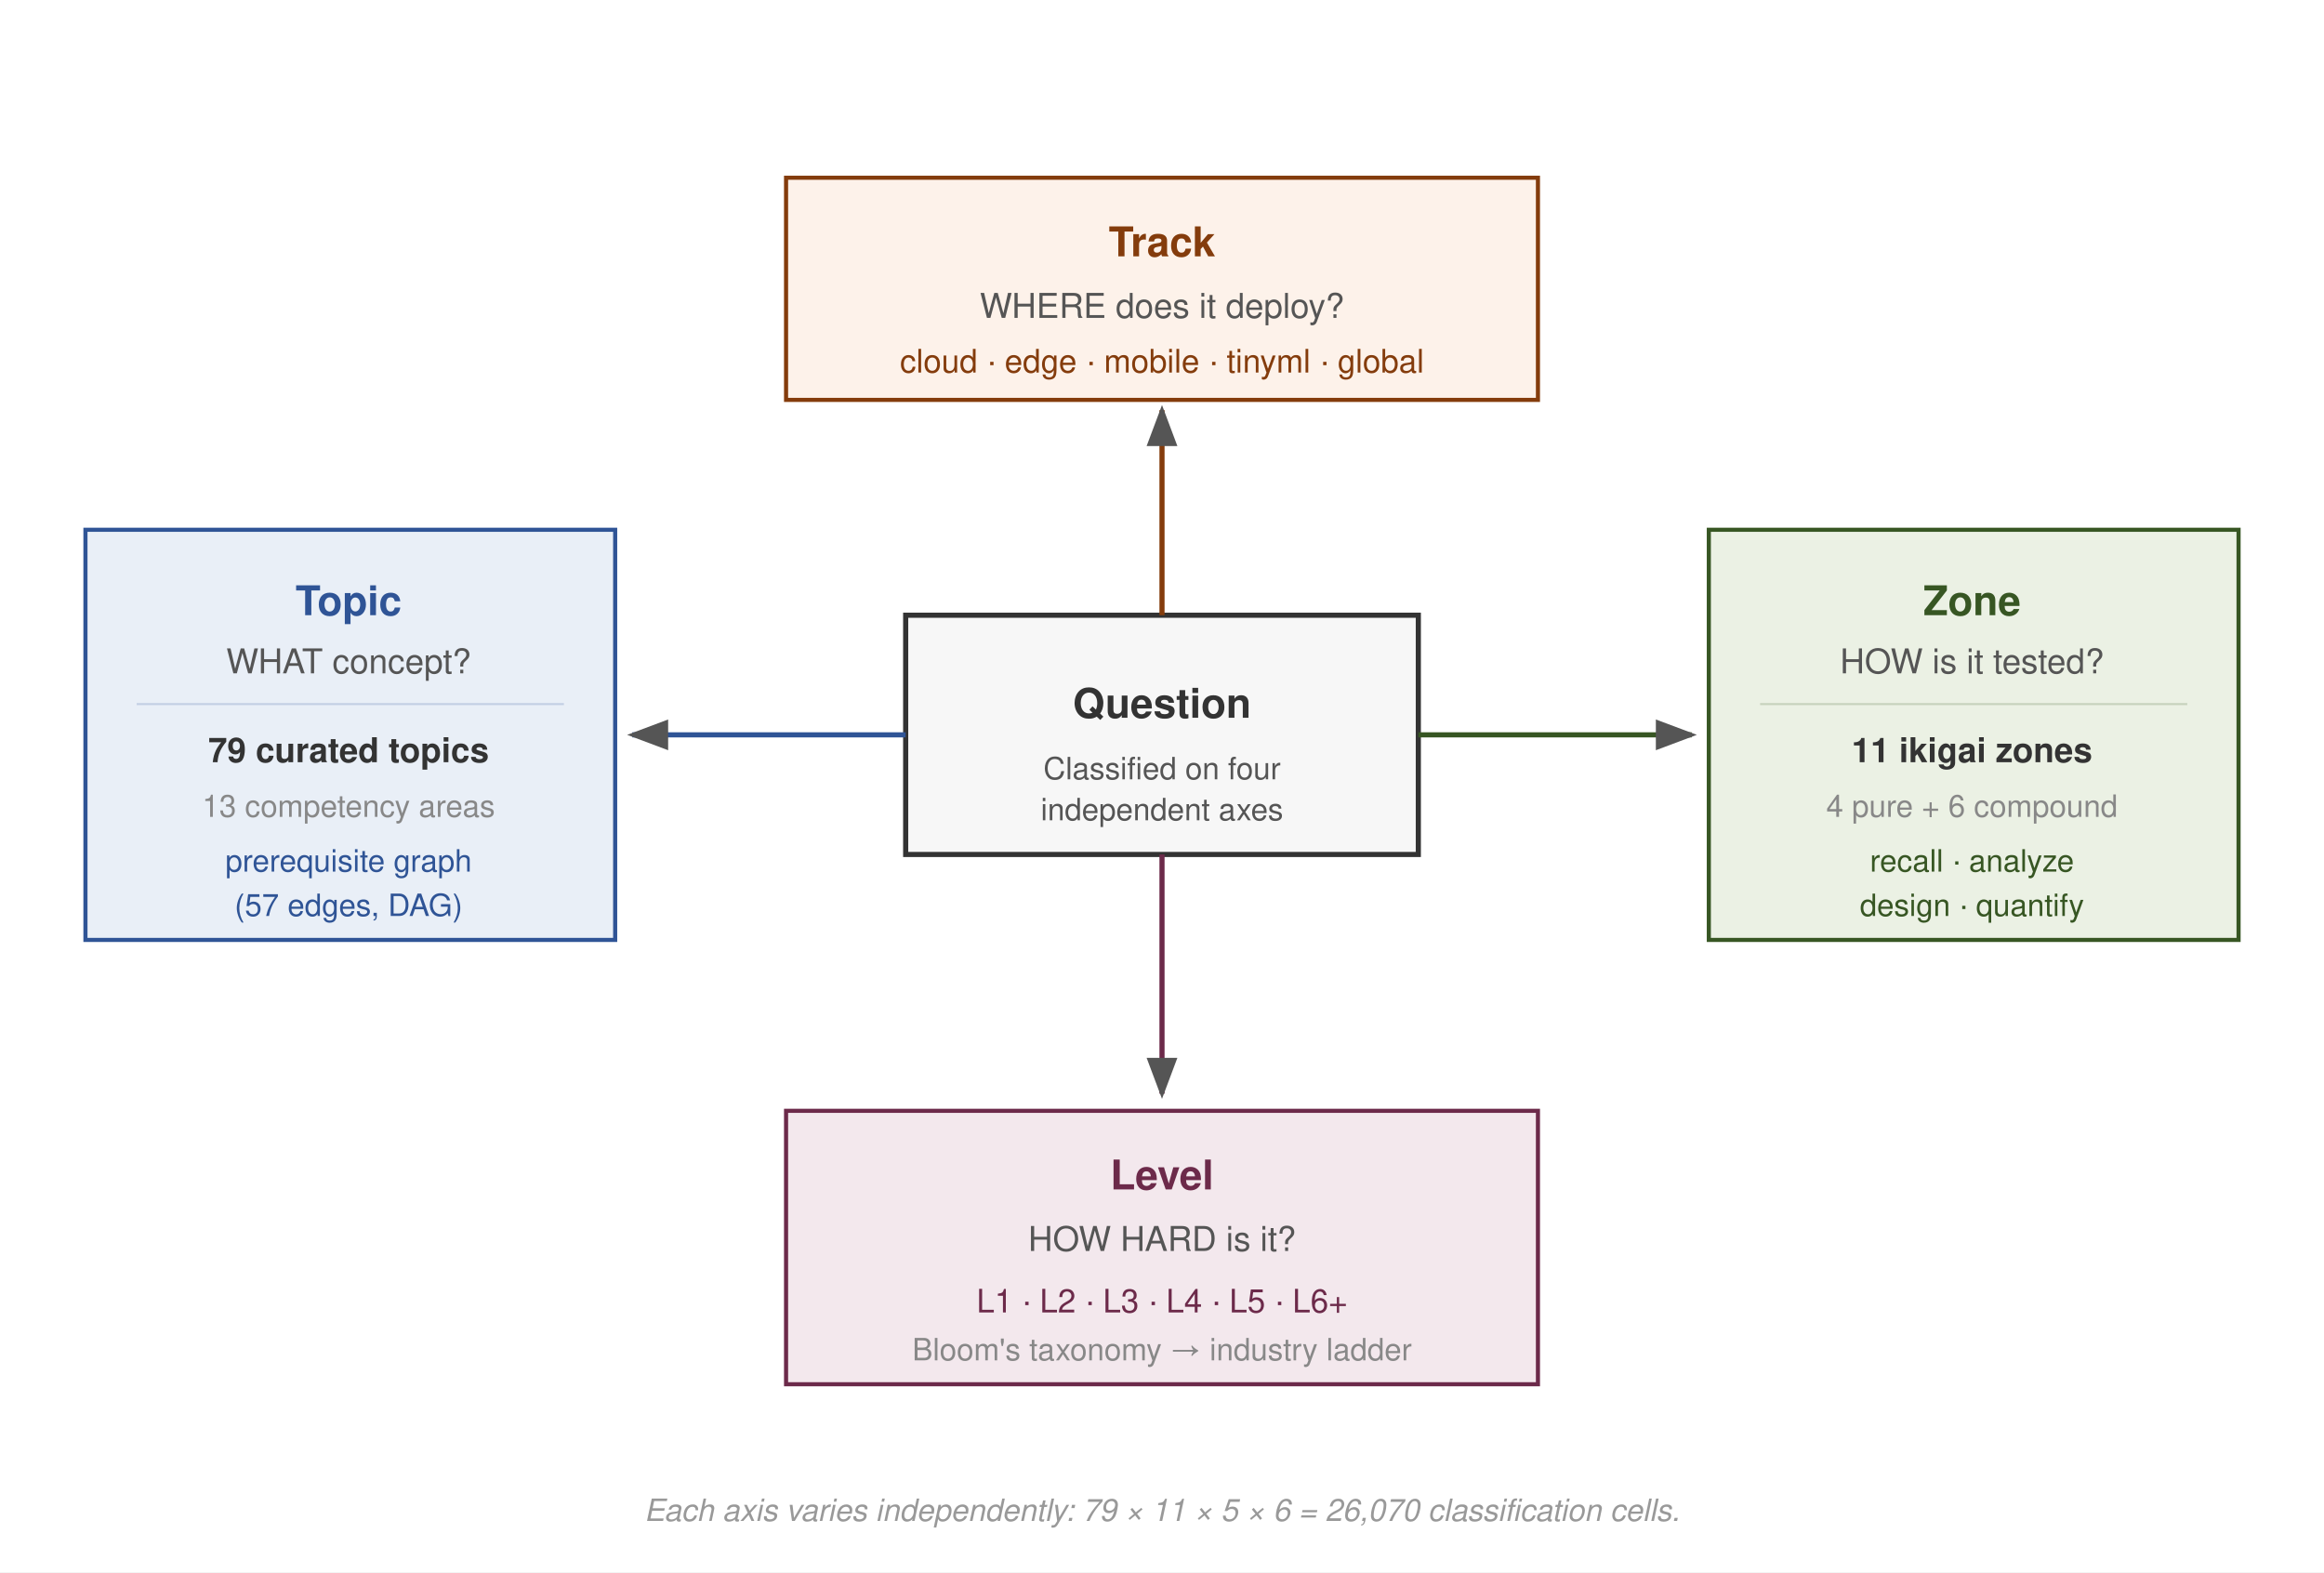
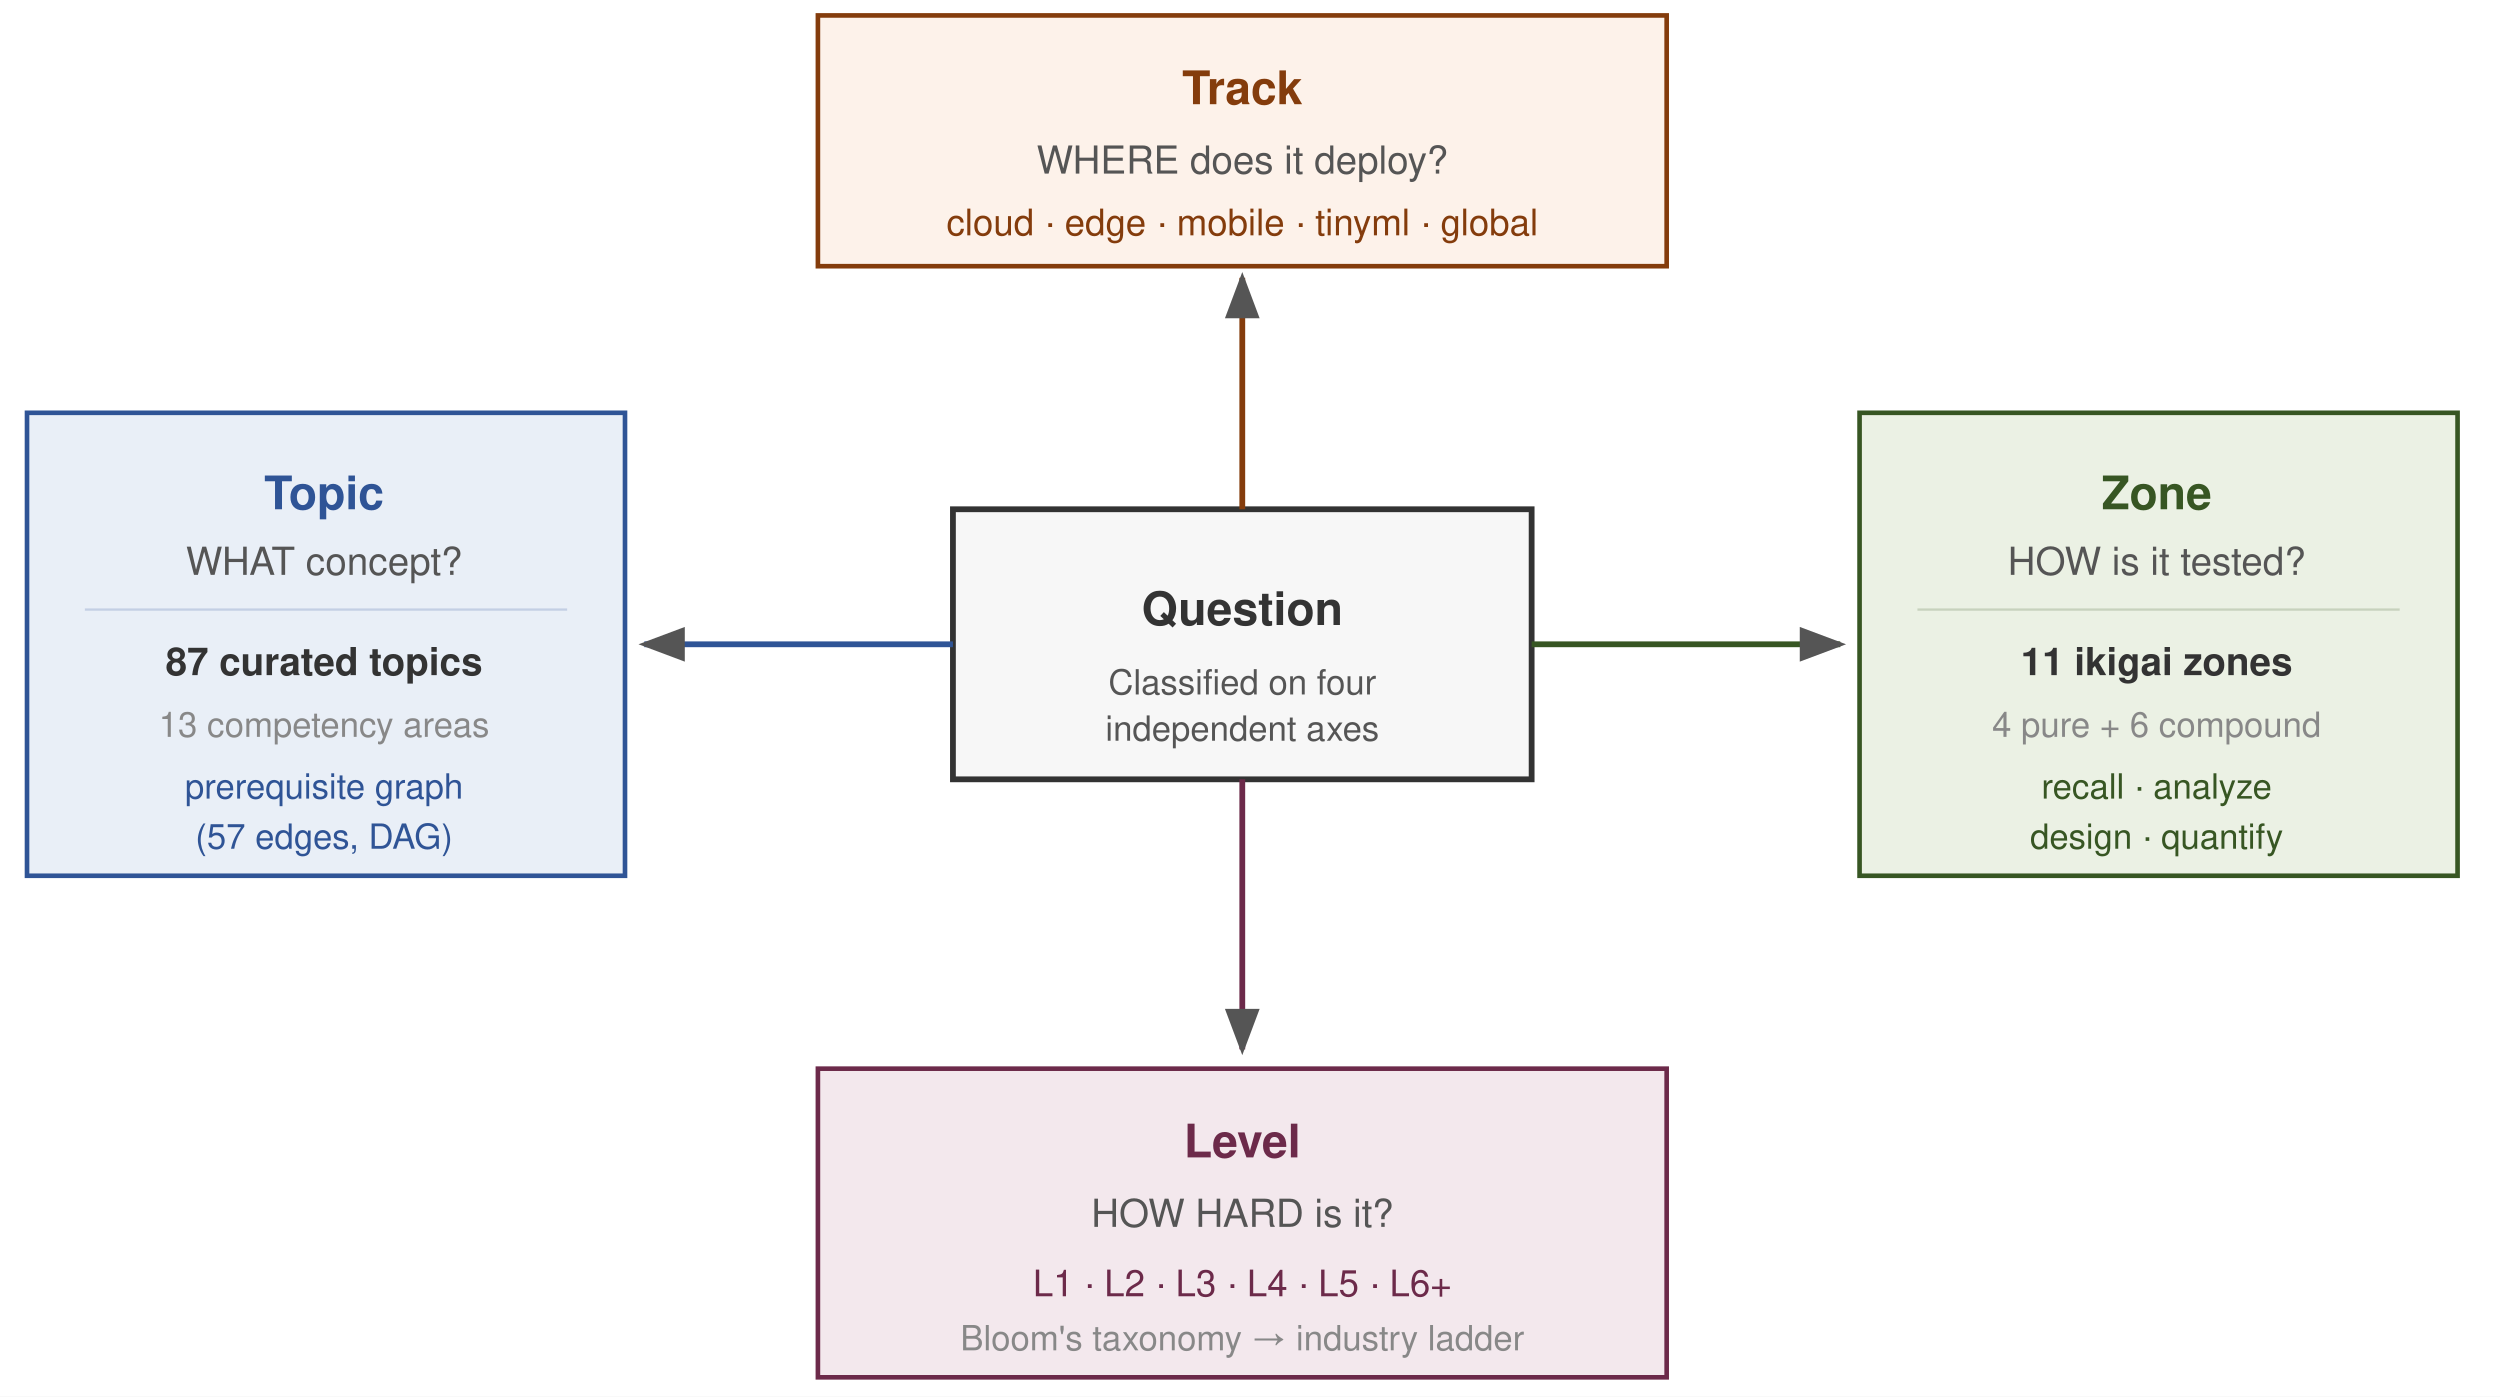
- <svg xmlns="http://www.w3.org/2000/svg" viewBox="0 0 680 460" font-family="Helvetica Neue, Helvetica, Arial, sans-serif">
-   <rect width="680" height="460" fill="#fff" rx="0" />
+ <svg xmlns="http://www.w3.org/2000/svg" viewBox="18 48 648 362" font-family="Helvetica Neue, Helvetica, Arial, sans-serif">
+   <rect x="18" y="48" width="648" height="362" fill="#fff" rx="0" />
  <defs>
    <marker id="arr" markerWidth="8" markerHeight="6" refX="7" refY="3" orient="auto">
      <path d="M0,0 L8,3 L0,6 Z" fill="#555" />
    </marker>
  </defs>
  <rect x="265" y="180" width="150" height="70" rx="0" fill="#f7f7f7" stroke="#333" stroke-width="1.5" />
  <text x="340" y="210" text-anchor="middle" font-size="12" font-weight="700" fill="#333">Question</text>
  <text x="340" y="228" text-anchor="middle" font-size="9" fill="#555">Classified on four</text>
  <text x="340" y="240" text-anchor="middle" font-size="9" fill="#555">independent axes</text>
  <line x1="265" y1="215" x2="185" y2="215" stroke="#2F5496" stroke-width="1.5" marker-end="url(#arr)" />
  <rect x="25" y="155" width="155" height="120" rx="0" fill="#E9EFF7" stroke="#2F5496" stroke-width="1.2" />
  <text x="102" y="180" text-anchor="middle" font-size="12" font-weight="700" fill="#2F5496">Topic</text>
  <text x="102" y="197" text-anchor="middle" font-size="10" fill="#555">WHAT concept?</text>
  <line x1="40" y1="206" x2="165" y2="206" stroke="#2F5496" stroke-opacity="0.2" stroke-width="0.6" />
-   <text x="102" y="223" text-anchor="middle" font-size="10" font-weight="600" fill="#333">79 curated topics</text>
+   <text x="102" y="223" text-anchor="middle" font-size="10" font-weight="600" fill="#333">87 curated topics</text>
  <text x="102" y="239" text-anchor="middle" font-size="9" fill="#888">13 competency areas</text>
  <text x="102" y="255" text-anchor="middle" font-size="9" fill="#2F5496">prerequisite graph</text>
  <text x="102" y="268" text-anchor="middle" font-size="9" fill="#2F5496">(57 edges, DAG)</text>
  <line x1="415" y1="215" x2="495" y2="215" stroke="#375623" stroke-width="1.5" marker-end="url(#arr)" />
  <rect x="500" y="155" width="155" height="120" rx="0" fill="#EBF1E4" stroke="#375623" stroke-width="1.2" />
  <text x="577" y="180" text-anchor="middle" font-size="12" font-weight="700" fill="#375623">Zone</text>
  <text x="577" y="197" text-anchor="middle" font-size="10" fill="#555">HOW is it tested?</text>
  <line x1="515" y1="206" x2="640" y2="206" stroke="#375623" stroke-opacity="0.2" stroke-width="0.6" />
  <text x="577" y="223" text-anchor="middle" font-size="10" font-weight="600" fill="#333">11 ikigai zones</text>
  <text x="577" y="239" text-anchor="middle" font-size="9" fill="#888">4 pure + 6 compound</text>
  <text x="577" y="255" text-anchor="middle" font-size="9" fill="#375623">recall · analyze</text>
  <text x="577" y="268" text-anchor="middle" font-size="9" fill="#375623">design · quantify</text>
  <line x1="340" y1="180" x2="340" y2="120" stroke="#843C0C" stroke-width="1.5" marker-end="url(#arr)" />
  <rect x="230" y="52" width="220" height="65" rx="0" fill="#FDF2EA" stroke="#843C0C" stroke-width="1.2" />
  <text x="340" y="75" text-anchor="middle" font-size="12" font-weight="700" fill="#843C0C">Track</text>
  <text x="340" y="93" text-anchor="middle" font-size="10" fill="#555">WHERE does it deploy?</text>
  <text x="340" y="109" text-anchor="middle" font-size="9.5" fill="#843C0C">cloud · edge · mobile · tinyml · global</text>
  <line x1="340" y1="250" x2="340" y2="320" stroke="#6C2A4A" stroke-width="1.5" marker-end="url(#arr)" />
  <rect x="230" y="325" width="220" height="80" rx="0" fill="#F3E8ED" stroke="#6C2A4A" stroke-width="1.2" />
  <text x="340" y="348" text-anchor="middle" font-size="12" font-weight="700" fill="#6C2A4A">Level</text>
  <text x="340" y="366" text-anchor="middle" font-size="10" fill="#555">HOW HARD is it?</text>
  <text x="340" y="384" text-anchor="middle" font-size="9.5" fill="#6C2A4A">L1 · L2 · L3 · L4 · L5 · L6+</text>
  <text x="340" y="398" text-anchor="middle" font-size="9" fill="#888">Bloom's taxonomy → industry ladder</text>
-   <text x="340" y="445" text-anchor="middle" font-size="9" fill="#999" font-style="italic">Each axis varies independently: 79 × 11 × 5 × 6 = 26,070 classification cells.</text>
</svg>
